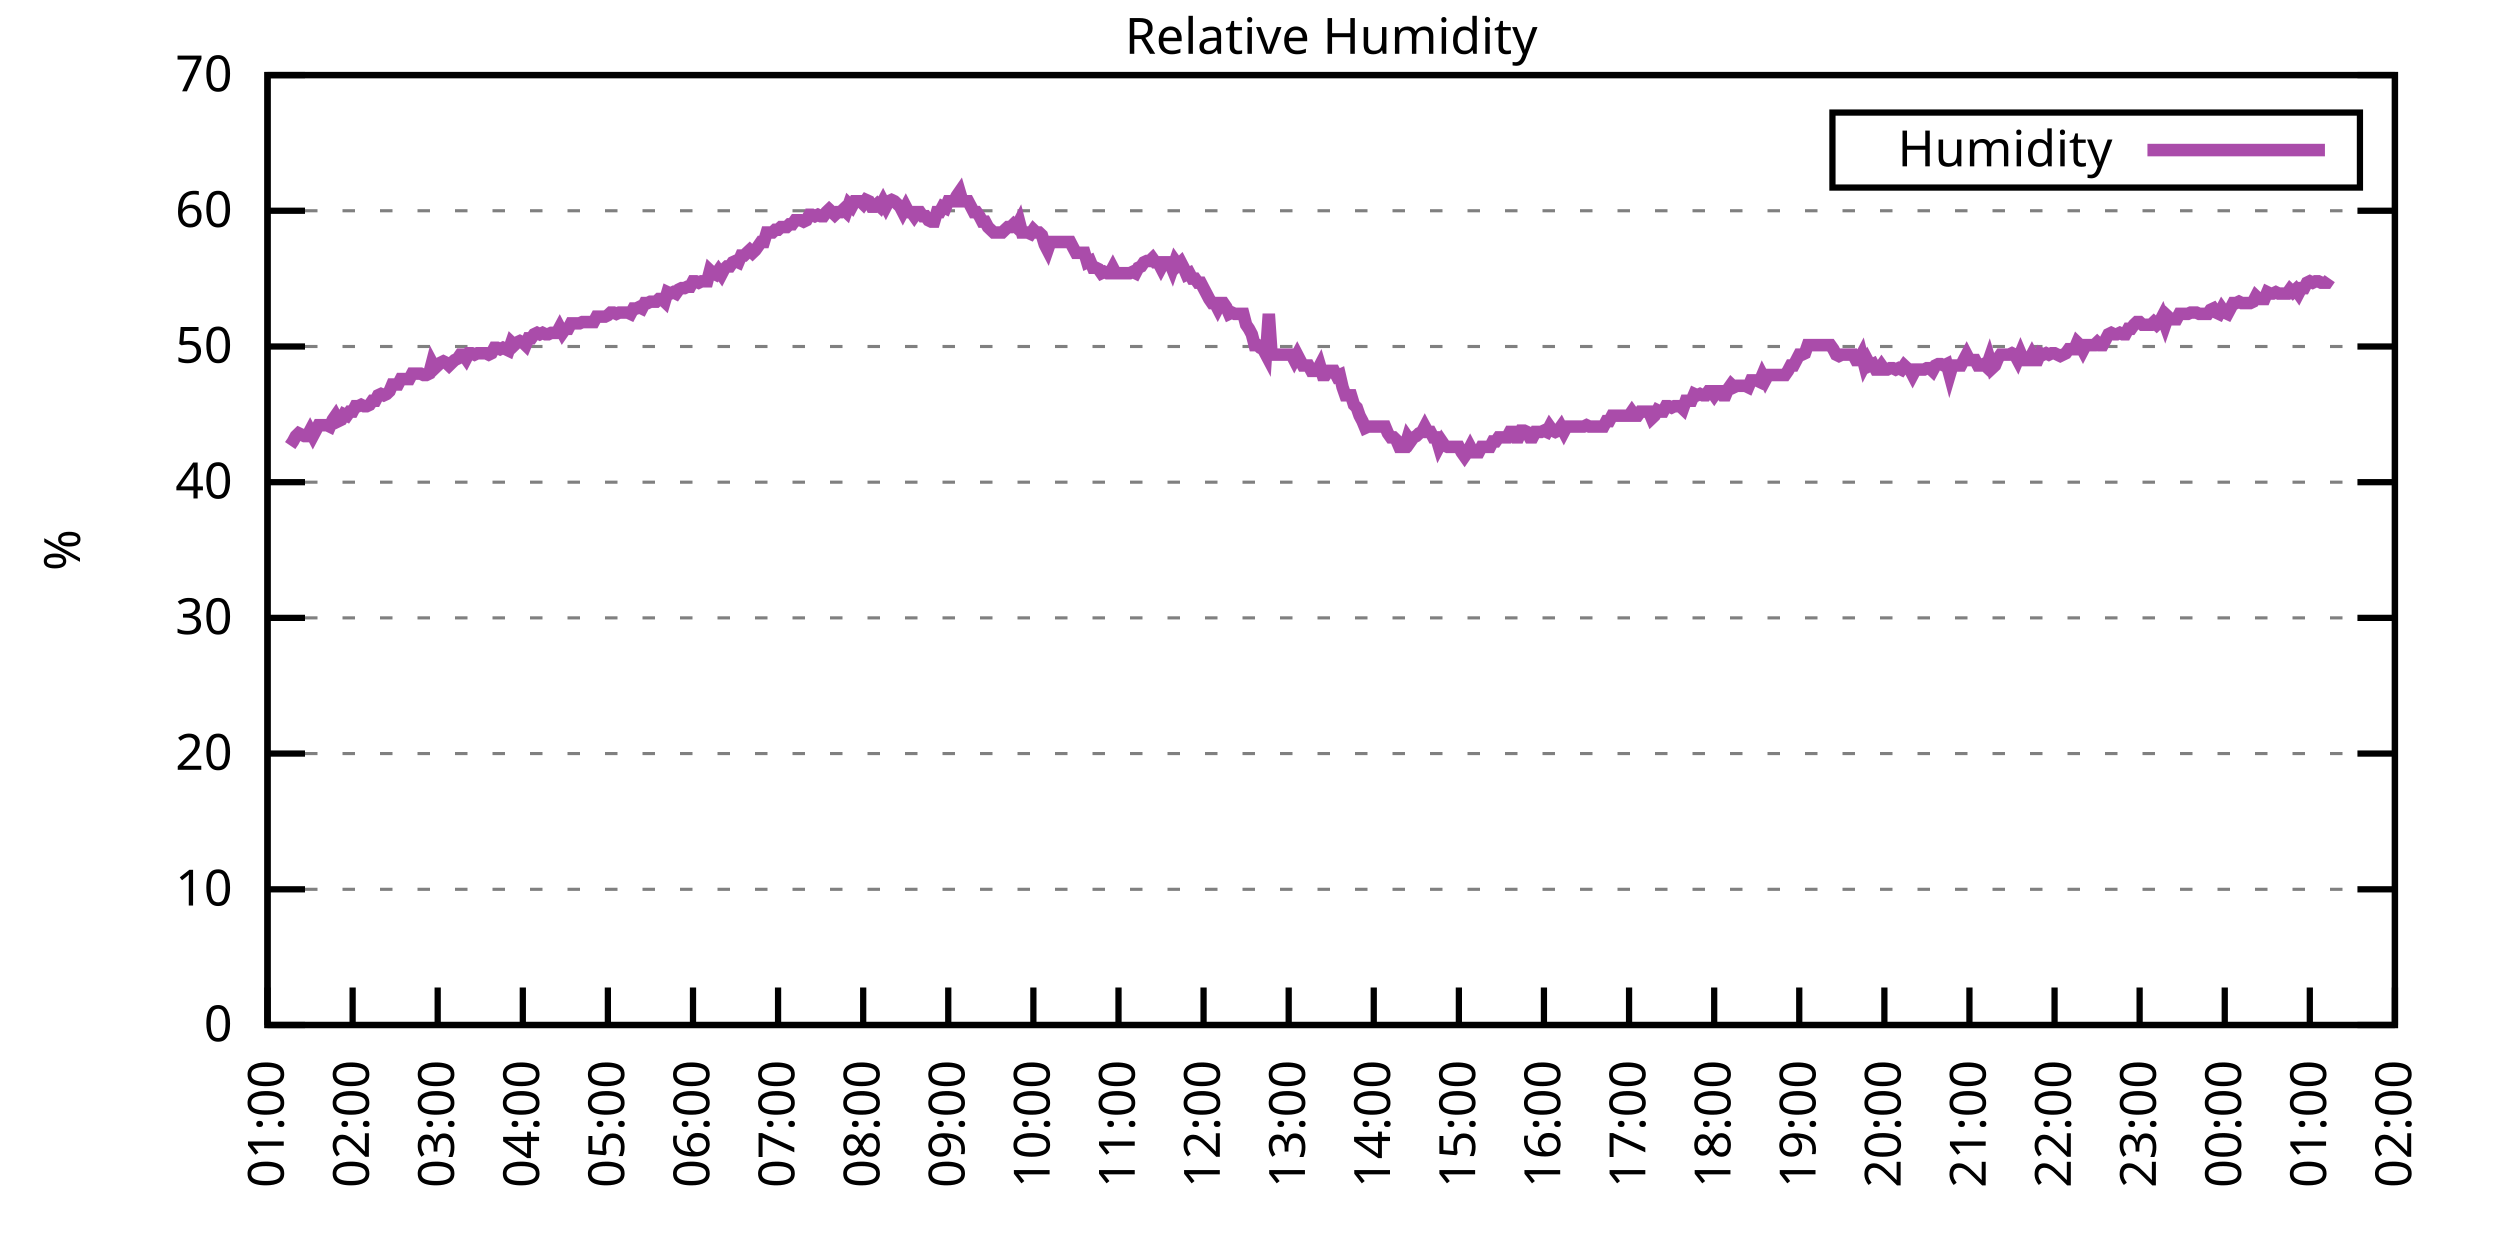
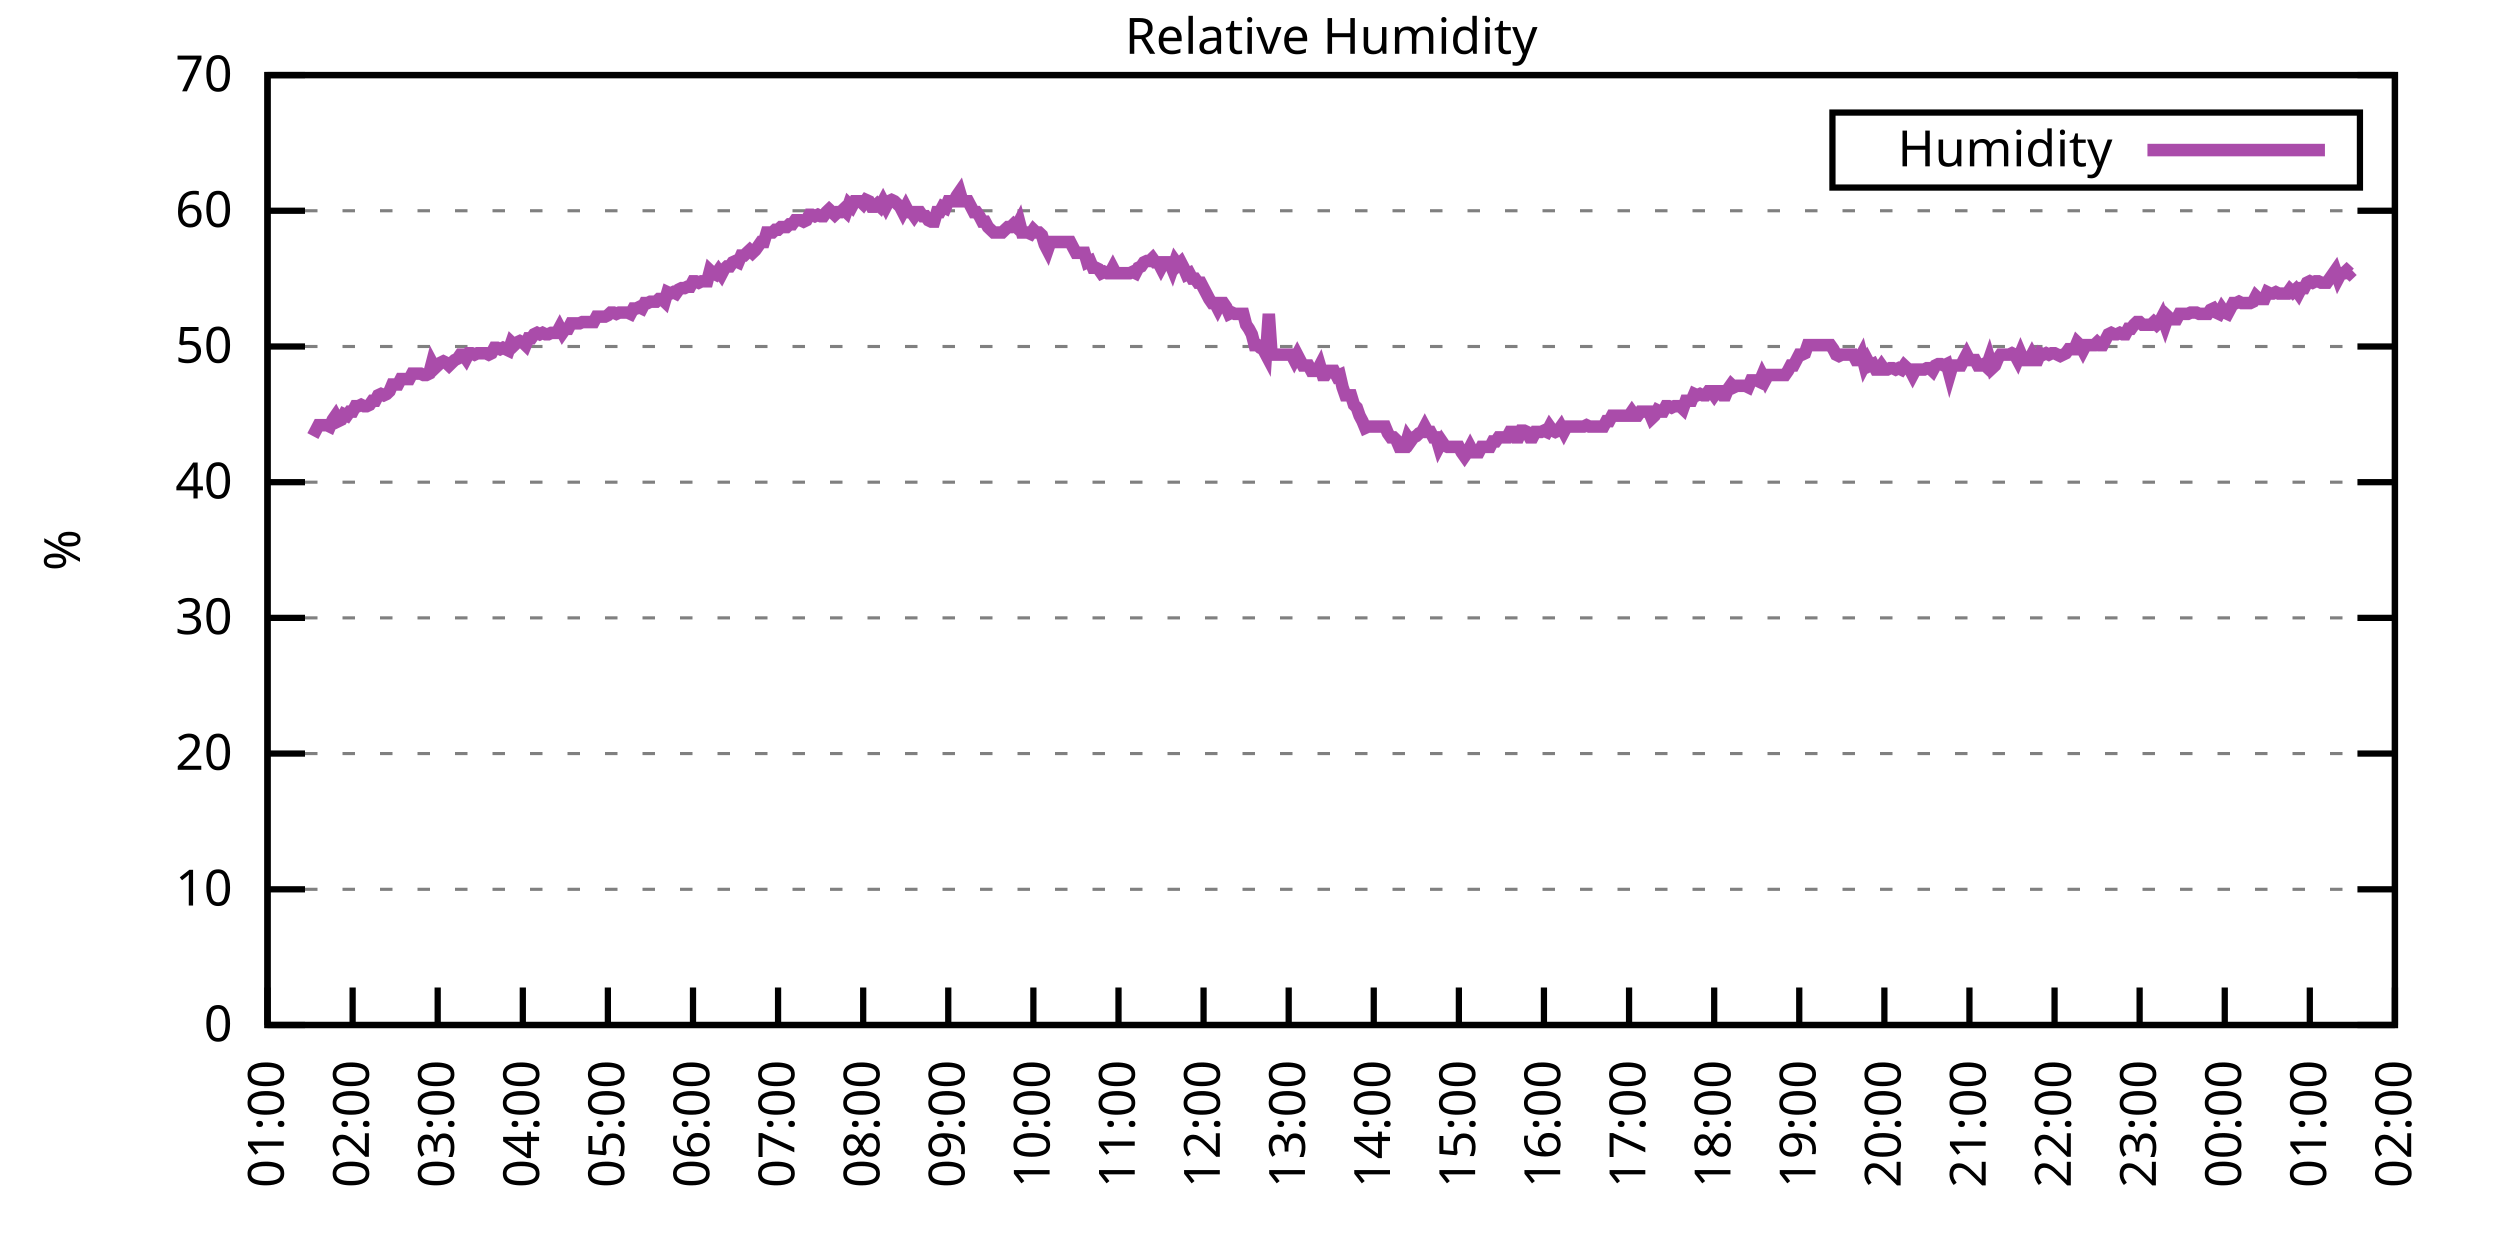
<svg xmlns="http://www.w3.org/2000/svg" xmlns:xlink="http://www.w3.org/1999/xlink" width="400" height="200" viewBox="0 0 400 200">
  <g id="gnuplot_canvas">
    <rect x="0" y="0" width="400" height="200" fill="none" />
    <defs>
      <circle id="gpDot" r="0.5" stroke-width="0.5" stroke="currentColor" />
      <path id="gpPt0" stroke-width="0.333" stroke="currentColor" d="M-1,0 h2 M0,-1 v2" />
      <path id="gpPt1" stroke-width="0.333" stroke="currentColor" d="M-1,-1 L1,1 M1,-1 L-1,1" />
      <path id="gpPt2" stroke-width="0.333" stroke="currentColor" d="M-1,0 L1,0 M0,-1 L0,1 M-1,-1 L1,1 M-1,1 L1,-1" />
      <rect id="gpPt3" stroke-width="0.333" stroke="currentColor" x="-1" y="-1" width="2" height="2" />
      <rect id="gpPt4" stroke-width="0.333" stroke="currentColor" fill="currentColor" x="-1" y="-1" width="2" height="2" />
      <circle id="gpPt5" stroke-width="0.333" stroke="currentColor" cx="0" cy="0" r="1" />
      <use xlink:href="#gpPt5" id="gpPt6" fill="currentColor" stroke="none" />
      <path id="gpPt7" stroke-width="0.333" stroke="currentColor" d="M0,-1.33 L-1.33,0.67 L1.33,0.67 z" />
      <use xlink:href="#gpPt7" id="gpPt8" fill="currentColor" stroke="none" />
      <use xlink:href="#gpPt7" id="gpPt9" stroke="currentColor" transform="rotate(180)" />
      <use xlink:href="#gpPt9" id="gpPt10" fill="currentColor" stroke="none" />
      <use xlink:href="#gpPt3" id="gpPt11" stroke="currentColor" transform="rotate(45)" />
      <use xlink:href="#gpPt11" id="gpPt12" fill="currentColor" stroke="none" />
      <path id="gpPt13" stroke-width="0.333" stroke="currentColor" d="M0,1.330 L1.265,0.411 L0.782,-1.067 L-0.782,-1.076 L-1.265,0.411 z" />
      <use xlink:href="#gpPt13" id="gpPt14" fill="currentColor" stroke="none" />
      <filter id="textbox" filterUnits="objectBoundingBox" x="0" y="0" height="1" width="1">
        <feFlood flood-color="white" flood-opacity="1" result="bgnd" />
        <feComposite in="SourceGraphic" in2="bgnd" operator="atop" />
      </filter>
      <filter id="greybox" filterUnits="objectBoundingBox" x="0" y="0" height="1" width="1">
        <feFlood flood-color="lightgrey" flood-opacity="1" result="grey" />
        <feComposite in="SourceGraphic" in2="grey" operator="atop" />
      </filter>
    </defs>
    <g fill="none" color="white" stroke="currentColor" stroke-width="1.00" stroke-linecap="butt" stroke-linejoin="miter">
</g>
    <g fill="none" color="black" stroke="currentColor" stroke-width="1.00" stroke-linecap="butt" stroke-linejoin="miter">
      <g stroke="none" shape-rendering="crispEdges">
        <polygon fill="rgb(255, 255, 255)" points="42.80,164.00 383.18,164.00 383.18,12.02 42.80,12.02 " />
      </g>
    </g>
    <g fill="none" color="black" stroke="currentColor" stroke-width="1.00" stroke-linecap="butt" stroke-linejoin="miter">
</g>
    <g fill="none" color="black" stroke="black" stroke-width="0.50" stroke-linecap="butt" stroke-linejoin="miter">
</g>
    <g fill="none" color="gray" stroke="currentColor" stroke-width="0.50" stroke-linecap="butt" stroke-linejoin="miter">
      <path stroke="gray" stroke-dasharray="2,4" class="gridline" d="M42.80,164.00 L383.19,164.00  " />
    </g>
    <g fill="none" color="gray" stroke="gray" stroke-width="1.00" stroke-linecap="butt" stroke-linejoin="miter">
</g>
    <g fill="none" color="black" stroke="currentColor" stroke-width="1.00" stroke-linecap="butt" stroke-linejoin="miter">
      <path stroke="black" d="M42.80,164.00 L48.80,164.00 M383.19,164.00 L377.19,164.00  " />
      <g transform="translate(37.20,166.60)" stroke="none" fill="black" font-family="Sans" font-size="8.00" text-anchor="end">
        <text>
          <tspan font-family="Sans"> 0</tspan>
        </text>
      </g>
    </g>
    <g fill="none" color="black" stroke="currentColor" stroke-width="1.00" stroke-linecap="butt" stroke-linejoin="miter">
</g>
    <g fill="none" color="black" stroke="black" stroke-width="0.50" stroke-linecap="butt" stroke-linejoin="miter">
</g>
    <g fill="none" color="gray" stroke="currentColor" stroke-width="0.50" stroke-linecap="butt" stroke-linejoin="miter">
      <path stroke="gray" stroke-dasharray="2,4" class="gridline" d="M42.80,142.29 L383.19,142.29  " />
    </g>
    <g fill="none" color="gray" stroke="gray" stroke-width="1.00" stroke-linecap="butt" stroke-linejoin="miter">
</g>
    <g fill="none" color="black" stroke="currentColor" stroke-width="1.00" stroke-linecap="butt" stroke-linejoin="miter">
      <path stroke="black" d="M42.80,142.29 L48.80,142.29 M383.19,142.29 L377.19,142.29  " />
      <g transform="translate(37.20,144.89)" stroke="none" fill="black" font-family="Sans" font-size="8.00" text-anchor="end">
        <text>
          <tspan font-family="Sans"> 10</tspan>
        </text>
      </g>
    </g>
    <g fill="none" color="black" stroke="currentColor" stroke-width="1.00" stroke-linecap="butt" stroke-linejoin="miter">
</g>
    <g fill="none" color="black" stroke="black" stroke-width="0.50" stroke-linecap="butt" stroke-linejoin="miter">
</g>
    <g fill="none" color="gray" stroke="currentColor" stroke-width="0.50" stroke-linecap="butt" stroke-linejoin="miter">
      <path stroke="gray" stroke-dasharray="2,4" class="gridline" d="M42.80,120.57 L383.19,120.57  " />
    </g>
    <g fill="none" color="gray" stroke="gray" stroke-width="1.00" stroke-linecap="butt" stroke-linejoin="miter">
</g>
    <g fill="none" color="black" stroke="currentColor" stroke-width="1.00" stroke-linecap="butt" stroke-linejoin="miter">
      <path stroke="black" d="M42.80,120.57 L48.80,120.57 M383.19,120.57 L377.19,120.57  " />
      <g transform="translate(37.20,123.17)" stroke="none" fill="black" font-family="Sans" font-size="8.00" text-anchor="end">
        <text>
          <tspan font-family="Sans"> 20</tspan>
        </text>
      </g>
    </g>
    <g fill="none" color="black" stroke="currentColor" stroke-width="1.00" stroke-linecap="butt" stroke-linejoin="miter">
</g>
    <g fill="none" color="black" stroke="black" stroke-width="0.50" stroke-linecap="butt" stroke-linejoin="miter">
</g>
    <g fill="none" color="gray" stroke="currentColor" stroke-width="0.50" stroke-linecap="butt" stroke-linejoin="miter">
      <path stroke="gray" stroke-dasharray="2,4" class="gridline" d="M42.80,98.86 L383.19,98.86  " />
    </g>
    <g fill="none" color="gray" stroke="gray" stroke-width="1.00" stroke-linecap="butt" stroke-linejoin="miter">
</g>
    <g fill="none" color="black" stroke="currentColor" stroke-width="1.00" stroke-linecap="butt" stroke-linejoin="miter">
      <path stroke="black" d="M42.80,98.86 L48.80,98.86 M383.19,98.86 L377.19,98.86  " />
      <g transform="translate(37.20,101.46)" stroke="none" fill="black" font-family="Sans" font-size="8.00" text-anchor="end">
        <text>
          <tspan font-family="Sans"> 30</tspan>
        </text>
      </g>
    </g>
    <g fill="none" color="black" stroke="currentColor" stroke-width="1.00" stroke-linecap="butt" stroke-linejoin="miter">
</g>
    <g fill="none" color="black" stroke="black" stroke-width="0.50" stroke-linecap="butt" stroke-linejoin="miter">
</g>
    <g fill="none" color="gray" stroke="currentColor" stroke-width="0.50" stroke-linecap="butt" stroke-linejoin="miter">
      <path stroke="gray" stroke-dasharray="2,4" class="gridline" d="M42.80,77.15 L383.19,77.15  " />
    </g>
    <g fill="none" color="gray" stroke="gray" stroke-width="1.00" stroke-linecap="butt" stroke-linejoin="miter">
</g>
    <g fill="none" color="black" stroke="currentColor" stroke-width="1.00" stroke-linecap="butt" stroke-linejoin="miter">
      <path stroke="black" d="M42.80,77.15 L48.80,77.15 M383.19,77.15 L377.19,77.15  " />
      <g transform="translate(37.20,79.75)" stroke="none" fill="black" font-family="Sans" font-size="8.00" text-anchor="end">
        <text>
          <tspan font-family="Sans"> 40</tspan>
        </text>
      </g>
    </g>
    <g fill="none" color="black" stroke="currentColor" stroke-width="1.00" stroke-linecap="butt" stroke-linejoin="miter">
</g>
    <g fill="none" color="black" stroke="black" stroke-width="0.50" stroke-linecap="butt" stroke-linejoin="miter">
</g>
    <g fill="none" color="gray" stroke="currentColor" stroke-width="0.50" stroke-linecap="butt" stroke-linejoin="miter">
      <path stroke="gray" stroke-dasharray="2,4" class="gridline" d="M42.80,55.44 L383.19,55.44  " />
    </g>
    <g fill="none" color="gray" stroke="gray" stroke-width="1.00" stroke-linecap="butt" stroke-linejoin="miter">
</g>
    <g fill="none" color="black" stroke="currentColor" stroke-width="1.00" stroke-linecap="butt" stroke-linejoin="miter">
      <path stroke="black" d="M42.80,55.44 L48.80,55.44 M383.19,55.44 L377.19,55.44  " />
      <g transform="translate(37.20,58.04)" stroke="none" fill="black" font-family="Sans" font-size="8.00" text-anchor="end">
        <text>
          <tspan font-family="Sans"> 50</tspan>
        </text>
      </g>
    </g>
    <g fill="none" color="black" stroke="currentColor" stroke-width="1.00" stroke-linecap="butt" stroke-linejoin="miter">
</g>
    <g fill="none" color="black" stroke="black" stroke-width="0.50" stroke-linecap="butt" stroke-linejoin="miter">
</g>
    <g fill="none" color="gray" stroke="currentColor" stroke-width="0.50" stroke-linecap="butt" stroke-linejoin="miter">
      <path stroke="gray" stroke-dasharray="2,4" class="gridline" d="M42.80,33.72 L383.19,33.72  " />
    </g>
    <g fill="none" color="gray" stroke="gray" stroke-width="1.00" stroke-linecap="butt" stroke-linejoin="miter">
</g>
    <g fill="none" color="black" stroke="currentColor" stroke-width="1.00" stroke-linecap="butt" stroke-linejoin="miter">
      <path stroke="black" d="M42.80,33.72 L48.80,33.72 M383.19,33.72 L377.19,33.72  " />
      <g transform="translate(37.20,36.32)" stroke="none" fill="black" font-family="Sans" font-size="8.00" text-anchor="end">
        <text>
          <tspan font-family="Sans"> 60</tspan>
        </text>
      </g>
    </g>
    <g fill="none" color="black" stroke="currentColor" stroke-width="1.00" stroke-linecap="butt" stroke-linejoin="miter">
</g>
    <g fill="none" color="black" stroke="black" stroke-width="0.50" stroke-linecap="butt" stroke-linejoin="miter">
</g>
    <g fill="none" color="gray" stroke="currentColor" stroke-width="0.50" stroke-linecap="butt" stroke-linejoin="miter">
      <path stroke="gray" stroke-dasharray="2,4" class="gridline" d="M42.80,12.01 L383.19,12.01  " />
    </g>
    <g fill="none" color="gray" stroke="gray" stroke-width="1.00" stroke-linecap="butt" stroke-linejoin="miter">
</g>
    <g fill="none" color="black" stroke="currentColor" stroke-width="1.00" stroke-linecap="butt" stroke-linejoin="miter">
      <path stroke="black" d="M42.80,12.01 L48.80,12.01 M383.19,12.01 L377.19,12.01  " />
      <g transform="translate(37.20,14.61)" stroke="none" fill="black" font-family="Sans" font-size="8.00" text-anchor="end">
        <text>
          <tspan font-family="Sans"> 70</tspan>
        </text>
      </g>
    </g>
    <g fill="none" color="black" stroke="currentColor" stroke-width="1.00" stroke-linecap="butt" stroke-linejoin="miter">
      <path stroke="black" d="M42.80,164.00 L42.80,158.00  " />
      <g transform="translate(45.40,169.60) rotate(270.00)" stroke="none" fill="black" font-family="Sans" font-size="8.00" text-anchor="end">
        <text>
          <tspan font-family="Sans">01:00</tspan>
        </text>
      </g>
    </g>
    <g fill="none" color="black" stroke="currentColor" stroke-width="1.00" stroke-linecap="butt" stroke-linejoin="miter">
      <path stroke="black" d="M56.42,164.00 L56.42,158.00  " />
      <g transform="translate(59.02,169.60) rotate(270.00)" stroke="none" fill="black" font-family="Sans" font-size="8.00" text-anchor="end">
        <text>
          <tspan font-family="Sans">02:00</tspan>
        </text>
      </g>
    </g>
    <g fill="none" color="black" stroke="currentColor" stroke-width="1.00" stroke-linecap="butt" stroke-linejoin="miter">
      <path stroke="black" d="M70.03,164.00 L70.03,158.00  " />
      <g transform="translate(72.63,169.60) rotate(270.00)" stroke="none" fill="black" font-family="Sans" font-size="8.00" text-anchor="end">
        <text>
          <tspan font-family="Sans">03:00</tspan>
        </text>
      </g>
    </g>
    <g fill="none" color="black" stroke="currentColor" stroke-width="1.00" stroke-linecap="butt" stroke-linejoin="miter">
      <path stroke="black" d="M83.65,164.00 L83.65,158.00  " />
      <g transform="translate(86.25,169.60) rotate(270.00)" stroke="none" fill="black" font-family="Sans" font-size="8.00" text-anchor="end">
        <text>
          <tspan font-family="Sans">04:00</tspan>
        </text>
      </g>
    </g>
    <g fill="none" color="black" stroke="currentColor" stroke-width="1.00" stroke-linecap="butt" stroke-linejoin="miter">
      <path stroke="black" d="M97.26,164.00 L97.26,158.00  " />
      <g transform="translate(99.86,169.60) rotate(270.00)" stroke="none" fill="black" font-family="Sans" font-size="8.00" text-anchor="end">
        <text>
          <tspan font-family="Sans">05:00</tspan>
        </text>
      </g>
    </g>
    <g fill="none" color="black" stroke="currentColor" stroke-width="1.00" stroke-linecap="butt" stroke-linejoin="miter">
      <path stroke="black" d="M110.88,164.00 L110.88,158.00  " />
      <g transform="translate(113.48,169.60) rotate(270.00)" stroke="none" fill="black" font-family="Sans" font-size="8.00" text-anchor="end">
        <text>
          <tspan font-family="Sans">06:00</tspan>
        </text>
      </g>
    </g>
    <g fill="none" color="black" stroke="currentColor" stroke-width="1.00" stroke-linecap="butt" stroke-linejoin="miter">
      <path stroke="black" d="M124.49,164.00 L124.49,158.00  " />
      <g transform="translate(127.09,169.60) rotate(270.00)" stroke="none" fill="black" font-family="Sans" font-size="8.00" text-anchor="end">
        <text>
          <tspan font-family="Sans">07:00</tspan>
        </text>
      </g>
    </g>
    <g fill="none" color="black" stroke="currentColor" stroke-width="1.00" stroke-linecap="butt" stroke-linejoin="miter">
      <path stroke="black" d="M138.11,164.00 L138.11,158.00  " />
      <g transform="translate(140.71,169.60) rotate(270.00)" stroke="none" fill="black" font-family="Sans" font-size="8.00" text-anchor="end">
        <text>
          <tspan font-family="Sans">08:00</tspan>
        </text>
      </g>
    </g>
    <g fill="none" color="black" stroke="currentColor" stroke-width="1.00" stroke-linecap="butt" stroke-linejoin="miter">
      <path stroke="black" d="M151.72,164.00 L151.72,158.00  " />
      <g transform="translate(154.32,169.60) rotate(270.00)" stroke="none" fill="black" font-family="Sans" font-size="8.00" text-anchor="end">
        <text>
          <tspan font-family="Sans">09:00</tspan>
        </text>
      </g>
    </g>
    <g fill="none" color="black" stroke="currentColor" stroke-width="1.00" stroke-linecap="butt" stroke-linejoin="miter">
      <path stroke="black" d="M165.34,164.00 L165.34,158.00  " />
      <g transform="translate(167.94,169.60) rotate(270.00)" stroke="none" fill="black" font-family="Sans" font-size="8.00" text-anchor="end">
        <text>
          <tspan font-family="Sans">10:00</tspan>
        </text>
      </g>
    </g>
    <g fill="none" color="black" stroke="currentColor" stroke-width="1.00" stroke-linecap="butt" stroke-linejoin="miter">
      <path stroke="black" d="M178.96,164.00 L178.96,158.00  " />
      <g transform="translate(181.56,169.60) rotate(270.00)" stroke="none" fill="black" font-family="Sans" font-size="8.00" text-anchor="end">
        <text>
          <tspan font-family="Sans">11:00</tspan>
        </text>
      </g>
    </g>
    <g fill="none" color="black" stroke="currentColor" stroke-width="1.00" stroke-linecap="butt" stroke-linejoin="miter">
      <path stroke="black" d="M192.57,164.00 L192.57,158.00  " />
      <g transform="translate(195.17,169.60) rotate(270.00)" stroke="none" fill="black" font-family="Sans" font-size="8.00" text-anchor="end">
        <text>
          <tspan font-family="Sans">12:00</tspan>
        </text>
      </g>
    </g>
    <g fill="none" color="black" stroke="currentColor" stroke-width="1.00" stroke-linecap="butt" stroke-linejoin="miter">
      <path stroke="black" d="M206.19,164.00 L206.19,158.00  " />
      <g transform="translate(208.79,169.60) rotate(270.00)" stroke="none" fill="black" font-family="Sans" font-size="8.00" text-anchor="end">
        <text>
          <tspan font-family="Sans">13:00</tspan>
        </text>
      </g>
    </g>
    <g fill="none" color="black" stroke="currentColor" stroke-width="1.00" stroke-linecap="butt" stroke-linejoin="miter">
      <path stroke="black" d="M219.80,164.00 L219.80,158.00  " />
      <g transform="translate(222.40,169.60) rotate(270.00)" stroke="none" fill="black" font-family="Sans" font-size="8.00" text-anchor="end">
        <text>
          <tspan font-family="Sans">14:00</tspan>
        </text>
      </g>
    </g>
    <g fill="none" color="black" stroke="currentColor" stroke-width="1.00" stroke-linecap="butt" stroke-linejoin="miter">
      <path stroke="black" d="M233.42,164.00 L233.42,158.00  " />
      <g transform="translate(236.02,169.60) rotate(270.00)" stroke="none" fill="black" font-family="Sans" font-size="8.00" text-anchor="end">
        <text>
          <tspan font-family="Sans">15:00</tspan>
        </text>
      </g>
    </g>
    <g fill="none" color="black" stroke="currentColor" stroke-width="1.00" stroke-linecap="butt" stroke-linejoin="miter">
      <path stroke="black" d="M247.03,164.00 L247.03,158.00  " />
      <g transform="translate(249.63,169.60) rotate(270.00)" stroke="none" fill="black" font-family="Sans" font-size="8.00" text-anchor="end">
        <text>
          <tspan font-family="Sans">16:00</tspan>
        </text>
      </g>
    </g>
    <g fill="none" color="black" stroke="currentColor" stroke-width="1.00" stroke-linecap="butt" stroke-linejoin="miter">
      <path stroke="black" d="M260.65,164.00 L260.65,158.00  " />
      <g transform="translate(263.25,169.60) rotate(270.00)" stroke="none" fill="black" font-family="Sans" font-size="8.00" text-anchor="end">
        <text>
          <tspan font-family="Sans">17:00</tspan>
        </text>
      </g>
    </g>
    <g fill="none" color="black" stroke="currentColor" stroke-width="1.00" stroke-linecap="butt" stroke-linejoin="miter">
      <path stroke="black" d="M274.27,164.00 L274.27,158.00  " />
      <g transform="translate(276.87,169.60) rotate(270.00)" stroke="none" fill="black" font-family="Sans" font-size="8.00" text-anchor="end">
        <text>
          <tspan font-family="Sans">18:00</tspan>
        </text>
      </g>
    </g>
    <g fill="none" color="black" stroke="currentColor" stroke-width="1.00" stroke-linecap="butt" stroke-linejoin="miter">
      <path stroke="black" d="M287.88,164.00 L287.88,158.00  " />
      <g transform="translate(290.48,169.60) rotate(270.00)" stroke="none" fill="black" font-family="Sans" font-size="8.00" text-anchor="end">
        <text>
          <tspan font-family="Sans">19:00</tspan>
        </text>
      </g>
    </g>
    <g fill="none" color="black" stroke="currentColor" stroke-width="1.00" stroke-linecap="butt" stroke-linejoin="miter">
      <path stroke="black" d="M301.50,164.00 L301.50,158.00  " />
      <g transform="translate(304.10,169.60) rotate(270.00)" stroke="none" fill="black" font-family="Sans" font-size="8.00" text-anchor="end">
        <text>
          <tspan font-family="Sans">20:00</tspan>
        </text>
      </g>
    </g>
    <g fill="none" color="black" stroke="currentColor" stroke-width="1.00" stroke-linecap="butt" stroke-linejoin="miter">
      <path stroke="black" d="M315.11,164.00 L315.11,158.00  " />
      <g transform="translate(317.71,169.60) rotate(270.00)" stroke="none" fill="black" font-family="Sans" font-size="8.00" text-anchor="end">
        <text>
          <tspan font-family="Sans">21:00</tspan>
        </text>
      </g>
    </g>
    <g fill="none" color="black" stroke="currentColor" stroke-width="1.00" stroke-linecap="butt" stroke-linejoin="miter">
      <path stroke="black" d="M328.73,164.00 L328.73,158.00  " />
      <g transform="translate(331.33,169.60) rotate(270.00)" stroke="none" fill="black" font-family="Sans" font-size="8.00" text-anchor="end">
        <text>
          <tspan font-family="Sans">22:00</tspan>
        </text>
      </g>
    </g>
    <g fill="none" color="black" stroke="currentColor" stroke-width="1.00" stroke-linecap="butt" stroke-linejoin="miter">
      <path stroke="black" d="M342.34,164.00 L342.34,158.00  " />
      <g transform="translate(344.94,169.60) rotate(270.00)" stroke="none" fill="black" font-family="Sans" font-size="8.00" text-anchor="end">
        <text>
          <tspan font-family="Sans">23:00</tspan>
        </text>
      </g>
    </g>
    <g fill="none" color="black" stroke="currentColor" stroke-width="1.00" stroke-linecap="butt" stroke-linejoin="miter">
      <path stroke="black" d="M355.96,164.00 L355.96,158.00  " />
      <g transform="translate(358.56,169.60) rotate(270.00)" stroke="none" fill="black" font-family="Sans" font-size="8.00" text-anchor="end">
        <text>
          <tspan font-family="Sans">00:00</tspan>
        </text>
      </g>
    </g>
    <g fill="none" color="black" stroke="currentColor" stroke-width="1.00" stroke-linecap="butt" stroke-linejoin="miter">
      <path stroke="black" d="M369.57,164.00 L369.57,158.00  " />
      <g transform="translate(372.17,169.60) rotate(270.00)" stroke="none" fill="black" font-family="Sans" font-size="8.00" text-anchor="end">
        <text>
          <tspan font-family="Sans">01:00</tspan>
        </text>
      </g>
    </g>
    <g fill="none" color="black" stroke="currentColor" stroke-width="1.00" stroke-linecap="butt" stroke-linejoin="miter">
      <path stroke="black" d="M383.19,164.00 L383.19,158.00  " />
      <g transform="translate(385.79,169.60) rotate(270.00)" stroke="none" fill="black" font-family="Sans" font-size="8.00" text-anchor="end">
        <text>
          <tspan font-family="Sans">02:00</tspan>
        </text>
      </g>
    </g>
    <g fill="none" color="black" stroke="currentColor" stroke-width="1.00" stroke-linecap="butt" stroke-linejoin="miter">
</g>
    <g fill="none" color="black" stroke="currentColor" stroke-width="1.00" stroke-linecap="butt" stroke-linejoin="miter">
      <path stroke="black" d="M42.80,12.01 L42.80,164.00 L383.19,164.00 L383.19,12.01 L42.80,12.01 Z  " />
    </g>
    <g fill="none" color="black" stroke="currentColor" stroke-width="1.00" stroke-linecap="butt" stroke-linejoin="miter">
</g>
    <g fill="none" color="black" stroke="currentColor" stroke-width="1.00" stroke-linecap="butt" stroke-linejoin="miter">
      <path stroke="black" d="M293.19,30.01 L293.19,18.01 L377.59,18.01 L377.59,30.01 L293.19,30.01 Z  " />
    </g>
    <g id="Relative_Humidity_plot_1">
      <g fill="none" color="white" stroke="black" stroke-width="2.00" stroke-linecap="butt" stroke-linejoin="miter">
</g>
      <g fill="none" color="black" stroke="currentColor" stroke-width="2.00" stroke-linecap="butt" stroke-linejoin="miter">
        <g transform="translate(337.99,26.61)" stroke="none" fill="black" font-family="Sans" font-size="8.00" text-anchor="end">
          <text>
            <tspan font-family="Sans">Humidity</tspan>
          </text>
        </g>
      </g>
      <g fill="none" color="black" stroke="currentColor" stroke-width="2.00" stroke-linecap="butt" stroke-linejoin="miter">
-         <path stroke="rgb(170,  76, 170)" d="M343.59,24.01 L371.99,24.01 M46.43,71.29 L46.88,70.63 L47.34,69.77 L47.79,69.33 L48.25,69.55 L48.70,69.77   L49.15,69.77 L49.61,68.90 L50.06,69.77 L50.52,68.90 L50.97,68.03 L51.42,68.03 L51.88,68.03 L52.33,68.03   L52.78,68.25 L53.24,67.16 L53.69,66.51 L54.15,67.38 L54.60,67.16 L55.05,66.29 L55.51,66.51 L55.96,65.86   L56.42,65.86 L56.87,64.99 L57.32,64.99 L57.78,64.77 L58.23,64.99 L58.68,64.99 L59.14,64.77 L59.59,64.12   L60.05,64.12 L60.50,63.25 L60.95,63.04 L61.41,63.25 L61.86,63.04 L62.32,62.60 L62.77,61.52 L63.22,61.52   L63.68,61.52 L64.13,60.65 L64.58,60.65 L65.04,60.65 L65.49,60.65 L65.95,59.78 L66.40,59.78 L66.85,59.78   L67.31,59.78 L67.76,60.00 L68.22,60.00 L68.67,59.78 L69.12,58.04 L69.58,58.91 L70.03,58.48 L70.49,58.04   L70.94,57.82 L71.39,58.04 L71.85,58.48 L72.30,58.04 L72.75,57.61 L73.21,57.39 L73.66,56.74 L74.12,56.74   L74.57,57.39 L75.02,56.52 L75.48,56.52 L75.93,56.74 L76.39,56.52 L76.84,56.52 L77.29,56.52 L77.75,56.52   L78.20,56.74 L78.65,56.52 L79.11,55.65 L79.56,55.65 L80.02,55.87 L80.47,55.65 L80.92,55.87 L81.38,56.09   L81.83,54.78 L82.29,55.22 L82.74,54.78 L83.19,54.57 L83.65,54.78 L84.10,55.22 L84.55,54.13 L85.01,54.13   L85.46,53.48 L85.92,53.26 L86.37,53.48 L86.82,53.26 L87.28,53.48 L87.73,53.48 L88.19,53.26 L88.64,53.26   L89.09,53.26 L89.55,52.40 L90.00,53.26 L90.45,52.61 L90.91,52.61 L91.36,51.74 L91.82,51.74 L92.27,51.74   L92.72,51.74 L93.18,51.53 L93.63,51.53 L94.09,51.53 L94.54,51.53 L94.99,51.53 L95.45,50.66 L95.90,50.66   L96.35,50.66 L96.81,50.66 L97.26,50.44 L97.72,50.01 L98.17,50.01 L98.62,50.22 L99.08,50.01 L99.53,50.01   L99.99,50.01 L100.44,50.01 L100.89,50.22 L101.35,49.36 L101.80,49.36 L102.25,49.14 L102.71,49.36 L103.16,48.49   L103.62,48.49 L104.07,48.27 L104.52,48.27 L104.98,48.27 L105.43,47.84 L105.89,47.84 L106.34,48.27 L106.79,46.75   L107.25,46.97 L107.70,46.75 L108.15,46.97 L108.61,46.32 L109.06,46.10 L109.52,46.10 L109.97,45.88 L110.42,45.88   L110.88,45.01 L111.33,45.01 L111.79,45.23 L112.24,45.01 L112.69,45.01 L113.15,45.01 L113.60,43.28 L114.05,43.71   L114.51,43.93 L114.96,43.28 L115.42,43.93 L115.87,43.06 L116.32,42.63 L116.78,42.63 L117.23,41.97 L117.69,41.76   L118.14,41.97 L118.59,40.89 L119.05,40.89 L119.50,40.45 L119.96,40.02 L120.41,40.45 L120.86,40.02 L121.32,39.37   L121.77,38.72 L122.22,38.72 L122.68,37.20 L123.13,37.20 L123.59,37.20 L124.04,36.76 L124.49,36.76 L124.95,36.33   L125.40,36.33 L125.86,36.33 L126.31,35.89 L126.76,35.89 L127.22,35.24 L127.67,35.24 L128.12,35.24 L128.58,35.46   L129.03,35.24 L129.49,34.37 L129.94,34.37 L130.39,34.59 L130.85,34.37 L131.30,34.59 L131.76,34.59 L132.21,33.94   L132.66,33.51 L133.12,33.94 L133.57,34.37 L134.02,33.94 L134.48,33.94 L134.93,33.51 L135.39,33.94 L135.84,32.64   L136.29,33.07 L136.75,32.20 L137.20,32.20 L137.66,32.20 L138.11,32.64 L138.56,31.99 L139.02,32.20 L139.47,33.07   L139.92,33.07 L140.38,32.64 L140.83,33.07 L141.29,32.20 L141.74,33.07 L142.19,32.20 L142.65,31.99 L143.10,32.20   L143.56,32.64 L144.01,33.07 L144.46,33.94 L144.92,33.07 L145.37,33.94 L145.82,33.94 L146.28,34.59 L146.73,33.94   L147.19,33.94 L147.64,34.59 L148.09,34.59 L148.55,35.24 L149.00,35.46 L149.46,35.46 L149.91,33.94 L150.36,33.94   L150.82,33.07 L151.27,33.29 L151.72,32.20 L152.18,32.20 L152.63,32.20 L153.09,31.33 L153.54,30.68 L153.99,32.20   L154.45,32.20 L154.90,32.20 L155.36,33.07 L155.81,33.94 L156.26,33.94 L156.72,34.59 L157.17,35.46 L157.62,35.46   L158.08,36.33 L158.53,36.76 L158.99,37.20 L159.44,37.20 L159.89,37.20 L160.35,37.20 L160.80,36.76 L161.26,36.33   L161.71,36.33 L162.16,35.89 L162.62,36.33 L163.07,35.46 L163.52,37.20 L163.98,37.20 L164.43,37.20 L164.89,37.41   L165.34,36.76 L165.79,37.20 L166.25,37.20 L166.70,37.63 L167.16,39.15 L167.61,40.02 L168.06,38.72 L168.52,38.72   L168.97,38.72 L169.43,38.72 L169.88,38.72 L170.33,38.72 L170.79,38.72 L171.24,38.72 L171.69,39.59 L172.15,40.45   L172.60,40.45 L173.06,40.45 L173.51,40.45 L173.96,41.97 L174.42,41.76 L174.87,42.84 L175.33,42.84 L175.78,43.06   L176.23,43.71 L176.69,43.49 L177.14,43.71 L177.59,43.71 L178.05,42.84 L178.50,43.71 L178.96,43.71 L179.41,43.71   L179.86,43.71 L180.32,43.71 L180.77,43.71 L181.23,43.49 L181.68,43.71 L182.13,42.84 L182.59,42.63 L183.04,41.97   L183.49,41.76 L183.95,41.76 L184.40,41.32 L184.86,41.97 L185.31,41.97 L185.76,42.84 L186.22,41.97 L186.67,41.97   L187.13,41.97 L187.58,43.06 L188.03,41.76 L188.49,42.41 L188.94,41.97 L189.39,42.84 L189.85,43.93 L190.30,43.71   L190.76,44.58 L191.21,44.58 L191.66,45.23 L192.12,45.23 L192.57,46.10 L193.03,46.97 L193.48,47.84 L193.93,48.49   L194.39,48.49 L194.84,49.36 L195.29,48.49 L195.75,48.49 L196.20,49.14 L196.66,50.22 L197.11,50.01 L197.56,50.22   L198.02,50.22 L198.47,50.22 L198.93,50.22 L199.38,51.96 L199.83,52.61 L200.29,53.48 L200.74,55.22 L201.19,55.22   L201.65,55.65 L202.10,55.87 L202.56,56.74 L203.01,50.22 L203.46,56.74 L203.92,56.74 L204.37,56.74 L204.83,56.74   L205.28,56.74 L205.73,56.74 L206.19,56.74 L206.64,56.74 L207.09,57.61 L207.55,56.74 L208.00,57.61 L208.46,58.48   L208.91,58.48 L209.36,58.48 L209.82,59.34 L210.27,59.34 L210.73,59.34 L211.18,58.48 L211.63,60.00 L212.09,60.00   L212.54,59.34 L213.00,59.34 L213.45,59.34 L213.90,60.21 L214.36,60.00 L214.81,61.95 L215.26,63.25 L215.72,63.25   L216.17,63.25 L216.63,64.77 L217.08,65.21 L217.53,66.51 L217.99,67.38 L218.44,68.46 L218.90,68.25 L219.35,68.25   L219.80,68.25 L220.26,68.25 L220.71,68.25 L221.16,68.25 L221.62,68.25 L222.07,69.33 L222.53,69.98 L222.98,69.98   L223.43,70.42 L223.89,71.50 L224.34,71.50 L224.80,71.50 L225.25,69.98 L225.70,70.63 L226.16,69.98 L226.61,69.77   L227.06,69.33 L227.52,69.11 L227.97,68.25 L228.43,69.11 L228.88,69.11 L229.33,69.98 L229.79,69.98 L230.24,71.50   L230.70,70.63 L231.15,71.29 L231.60,71.50 L232.06,71.50 L232.51,71.50 L232.96,71.50 L233.42,71.50 L233.87,72.37   L234.33,73.02 L234.78,72.37 L235.23,71.50 L235.69,72.37 L236.14,72.37 L236.60,72.37 L237.05,71.50 L237.50,71.50   L237.96,71.50 L238.41,71.50 L238.86,70.63 L239.32,70.63 L239.77,69.98 L240.23,69.98 L240.68,69.98 L241.13,69.98   L241.59,69.11 L242.04,69.11 L242.50,69.98 L242.95,69.98 L243.40,68.90 L243.86,68.90 L244.31,69.11 L244.76,69.98   L245.22,69.98 L245.67,69.11 L246.13,69.11 L246.58,69.11 L247.03,68.90 L247.49,69.11 L247.94,68.25 L248.40,68.90   L248.85,69.11 L249.30,68.90 L249.76,68.25 L250.21,69.11 L250.66,68.25 L251.12,68.25 L251.57,68.25 L252.03,68.25   L252.48,68.25 L252.93,68.25 L253.39,68.25 L253.84,68.03 L254.30,68.25 L254.75,68.25 L255.20,68.25 L255.66,68.25   L256.11,68.25 L256.56,68.25 L257.02,67.38 L257.47,67.38 L257.93,66.51 L258.38,66.51 L258.83,66.51 L259.29,66.51   L259.74,66.51 L260.20,66.51 L260.65,66.51 L261.10,65.86 L261.56,66.51 L262.01,66.51 L262.47,65.86 L262.92,65.86   L263.37,65.86 L263.83,65.86 L264.28,66.94 L264.73,66.51 L265.19,65.64 L265.64,65.86 L266.10,65.86 L266.55,64.99   L267.00,64.99 L267.46,65.21 L267.91,64.99 L268.37,64.99 L268.82,64.99 L269.27,65.42 L269.73,64.12 L270.18,64.12   L270.63,64.12 L271.09,63.04 L271.54,63.25 L272.00,63.04 L272.45,63.25 L272.90,63.25 L273.36,62.60 L273.81,62.60   L274.27,63.25 L274.72,62.60 L275.17,62.60 L275.63,63.25 L276.08,63.25 L276.53,62.17 L276.99,61.52 L277.44,61.95   L277.90,61.73 L278.35,61.73 L278.80,61.73 L279.26,61.73 L279.71,61.95 L280.17,60.86 L280.62,60.86 L281.07,60.86   L281.53,61.08 L281.98,60.00 L282.43,60.86 L282.89,60.00 L283.34,60.00 L283.80,60.00 L284.25,60.00 L284.70,60.00   L285.16,60.00 L285.61,60.00 L286.07,59.34 L286.52,58.48 L286.97,58.48 L287.43,57.61 L287.88,56.74 L288.33,56.74   L288.79,56.52 L289.24,55.22 L289.70,55.22 L290.15,55.22 L290.60,55.22 L291.06,55.22 L291.51,55.22 L291.97,55.22   L292.42,55.22 L292.87,55.22 L293.33,55.87 L293.78,56.74 L294.23,56.96 L294.69,56.74 L295.14,56.74 L295.60,56.74   L296.05,56.74 L296.50,56.74 L296.96,57.61 L297.41,57.61 L297.87,56.74 L298.32,58.48 L298.77,57.61 L299.23,58.48   L299.68,58.26 L300.13,59.13 L300.59,59.13 L301.04,58.48 L301.50,59.13 L301.95,59.13 L302.40,58.91 L302.86,58.91   L303.31,59.13 L303.77,58.91 L304.22,59.13 L304.67,58.48 L305.13,58.91 L305.58,59.13 L306.03,60.00 L306.49,59.13   L306.94,59.13 L307.40,59.13 L307.85,59.13 L308.30,58.91 L308.76,58.91 L309.21,59.34 L309.67,58.48 L310.12,58.26   L310.57,58.26 L311.03,58.48 L311.48,58.26 L311.94,60.00 L312.39,58.48 L312.84,58.48 L313.30,58.48 L313.75,58.48   L314.20,57.61 L314.66,56.74 L315.11,57.61 L315.57,57.61 L316.02,57.61 L316.47,58.48 L316.93,58.48 L317.38,58.26   L317.84,58.69 L318.29,57.39 L318.74,58.91 L319.20,58.48 L319.65,57.39 L320.10,56.74 L320.56,56.74 L321.01,56.74   L321.47,56.74 L321.92,56.52 L322.37,56.74 L322.83,57.61 L323.28,56.52 L323.74,57.61 L324.19,57.61 L324.64,57.61   L325.10,56.74 L325.55,57.61 L326.00,57.61 L326.46,56.52 L326.91,56.74 L327.37,56.52 L327.82,56.74 L328.27,56.52   L328.73,56.52 L329.18,56.74 L329.64,56.96 L330.09,56.74 L330.54,56.52 L331.00,55.87 L331.45,55.87 L331.90,55.87   L332.36,54.78 L332.81,55.22 L333.27,56.09 L333.72,55.22 L334.17,55.22 L334.63,55.22 L335.08,55.22 L335.54,54.78   L335.99,55.22 L336.44,55.22 L336.90,54.35 L337.35,53.48 L337.80,53.26 L338.26,53.48 L338.71,53.48 L339.17,53.26   L339.62,53.48 L340.07,53.48 L340.53,52.61 L340.98,52.61 L341.44,51.96 L341.89,51.53 L342.34,51.53 L342.80,51.96   L343.25,51.96 L343.70,51.96 L344.16,51.96 L344.61,51.53 L345.07,51.96 L345.52,51.53 L345.97,50.66 L346.43,51.96   L346.88,50.66 L347.34,51.09 L347.79,51.09 L348.24,51.09 L348.70,50.22 L349.15,50.22 L349.60,50.22 L350.06,50.22   L350.51,50.01 L350.97,50.01 L351.42,50.01 L351.87,50.22 L352.33,50.22 L352.78,50.22 L353.24,50.22 L353.69,49.57   L354.14,49.36 L354.60,50.01 L355.05,50.22 L355.50,49.36 L355.96,50.01 L356.41,50.22 L356.87,49.36 L357.32,48.49   L357.77,48.49 L358.23,48.27 L358.68,48.49 L359.14,48.49 L359.59,48.49 L360.04,48.49 L360.50,48.27 L360.95,47.40   L361.41,47.84 L361.86,47.84 L362.31,47.84 L362.77,46.75 L363.22,46.97 L363.67,46.97 L364.13,46.75 L364.58,46.97   L365.04,46.97 L365.49,46.97 L365.94,46.97 L366.40,46.32 L366.85,46.75 L367.31,46.32 L367.76,46.97 L368.21,46.10   L368.67,46.10 L369.12,45.23 L369.57,45.01 L370.03,45.23 L370.48,45.01 L370.94,45.01 L371.39,45.23 L371.84,45.23   L372.30,45.23 L372.75,44.58  " />
+         <path stroke="rgb(170,  76, 170)" d="M343.59,24.01 L371.99,24.01 M50.06,69.77 L50.52,68.90 L50.97,68.03 L51.42,68.03 L51.88,68.03 L52.33,68.03   L52.78,68.25 L53.24,67.16 L53.69,66.51 L54.15,67.38 L54.60,67.16 L55.05,66.29 L55.51,66.51 L55.96,65.86   L56.42,65.86 L56.87,64.99 L57.32,64.99 L57.78,64.77 L58.23,64.99 L58.68,64.99 L59.14,64.77 L59.59,64.12   L60.05,64.12 L60.50,63.25 L60.95,63.04 L61.41,63.25 L61.86,63.04 L62.32,62.60 L62.77,61.52 L63.22,61.52   L63.68,61.52 L64.13,60.65 L64.58,60.65 L65.04,60.65 L65.49,60.65 L65.95,59.78 L66.40,59.78 L66.85,59.78   L67.31,59.78 L67.76,60.00 L68.22,60.00 L68.67,59.78 L69.12,58.04 L69.58,58.91 L70.03,58.48 L70.49,58.04   L70.94,57.82 L71.39,58.04 L71.85,58.48 L72.30,58.04 L72.75,57.61 L73.21,57.39 L73.66,56.74 L74.12,56.74   L74.57,57.39 L75.02,56.52 L75.48,56.52 L75.93,56.74 L76.39,56.52 L76.84,56.52 L77.29,56.52 L77.75,56.52   L78.20,56.74 L78.65,56.52 L79.11,55.65 L79.56,55.65 L80.02,55.87 L80.47,55.65 L80.92,55.87 L81.38,56.09   L81.83,54.78 L82.29,55.22 L82.74,54.78 L83.19,54.57 L83.65,54.78 L84.10,55.22 L84.55,54.13 L85.01,54.13   L85.46,53.48 L85.92,53.26 L86.37,53.48 L86.82,53.26 L87.28,53.48 L87.73,53.48 L88.19,53.26 L88.64,53.26   L89.09,53.26 L89.55,52.40 L90.00,53.26 L90.45,52.61 L90.91,52.61 L91.36,51.74 L91.82,51.74 L92.27,51.74   L92.72,51.74 L93.18,51.53 L93.63,51.53 L94.09,51.53 L94.54,51.53 L94.99,51.53 L95.45,50.66 L95.90,50.66   L96.35,50.66 L96.81,50.66 L97.26,50.44 L97.72,50.01 L98.17,50.01 L98.62,50.22 L99.08,50.01 L99.53,50.01   L99.99,50.01 L100.44,50.01 L100.89,50.22 L101.35,49.36 L101.80,49.36 L102.25,49.14 L102.71,49.36 L103.16,48.49   L103.62,48.49 L104.07,48.27 L104.52,48.27 L104.98,48.27 L105.43,47.84 L105.89,47.84 L106.34,48.27 L106.79,46.75   L107.25,46.97 L107.70,46.75 L108.15,46.97 L108.61,46.32 L109.06,46.10 L109.52,46.10 L109.97,45.88 L110.42,45.88   L110.88,45.01 L111.33,45.01 L111.79,45.23 L112.24,45.01 L112.69,45.01 L113.15,45.01 L113.60,43.28 L114.05,43.71   L114.51,43.93 L114.96,43.28 L115.42,43.93 L115.87,43.06 L116.32,42.63 L116.78,42.63 L117.23,41.97 L117.69,41.76   L118.14,41.97 L118.59,40.89 L119.05,40.89 L119.50,40.45 L119.96,40.02 L120.41,40.45 L120.86,40.02 L121.32,39.37   L121.77,38.72 L122.22,38.72 L122.68,37.20 L123.13,37.20 L123.59,37.20 L124.04,36.76 L124.49,36.76 L124.95,36.33   L125.40,36.33 L125.86,36.33 L126.31,35.89 L126.76,35.89 L127.22,35.24 L127.67,35.24 L128.12,35.24 L128.58,35.46   L129.03,35.24 L129.49,34.37 L129.94,34.37 L130.39,34.59 L130.85,34.37 L131.30,34.59 L131.76,34.59 L132.21,33.94   L132.66,33.51 L133.12,33.94 L133.57,34.37 L134.02,33.94 L134.48,33.94 L134.93,33.51 L135.39,33.94 L135.84,32.64   L136.29,33.07 L136.75,32.20 L137.20,32.20 L137.66,32.20 L138.11,32.64 L138.56,31.99 L139.02,32.20 L139.47,33.07   L139.92,33.07 L140.38,32.64 L140.83,33.07 L141.29,32.20 L141.74,33.07 L142.19,32.20 L142.65,31.99 L143.10,32.20   L143.56,32.64 L144.01,33.07 L144.46,33.94 L144.92,33.07 L145.37,33.94 L145.82,33.94 L146.28,34.59 L146.73,33.94   L147.19,33.94 L147.64,34.59 L148.09,34.59 L148.55,35.24 L149.00,35.46 L149.46,35.46 L149.91,33.94 L150.36,33.94   L150.82,33.07 L151.27,33.29 L151.72,32.20 L152.18,32.20 L152.63,32.20 L153.09,31.33 L153.54,30.68 L153.99,32.20   L154.45,32.20 L154.90,32.20 L155.36,33.07 L155.81,33.94 L156.26,33.94 L156.72,34.59 L157.17,35.46 L157.62,35.46   L158.08,36.33 L158.53,36.76 L158.99,37.20 L159.44,37.20 L159.89,37.20 L160.35,37.20 L160.80,36.76 L161.26,36.33   L161.71,36.33 L162.16,35.89 L162.62,36.33 L163.07,35.46 L163.52,37.20 L163.98,37.20 L164.43,37.20 L164.89,37.41   L165.34,36.76 L165.79,37.20 L166.25,37.20 L166.70,37.63 L167.16,39.15 L167.61,40.02 L168.06,38.72 L168.52,38.72   L168.97,38.72 L169.43,38.72 L169.88,38.72 L170.33,38.72 L170.79,38.72 L171.24,38.72 L171.69,39.59 L172.15,40.45   L172.60,40.45 L173.06,40.45 L173.51,40.45 L173.96,41.97 L174.42,41.76 L174.87,42.84 L175.33,42.84 L175.78,43.06   L176.23,43.71 L176.69,43.49 L177.14,43.71 L177.59,43.71 L178.05,42.84 L178.50,43.71 L178.96,43.71 L179.41,43.71   L179.86,43.71 L180.32,43.71 L180.77,43.71 L181.23,43.49 L181.68,43.71 L182.13,42.84 L182.59,42.63 L183.04,41.97   L183.49,41.76 L183.95,41.76 L184.40,41.32 L184.86,41.97 L185.31,41.97 L185.76,42.84 L186.22,41.97 L186.67,41.97   L187.13,41.97 L187.58,43.06 L188.03,41.76 L188.49,42.41 L188.94,41.97 L189.39,42.84 L189.85,43.93 L190.30,43.71   L190.76,44.58 L191.21,44.58 L191.66,45.23 L192.12,45.23 L192.57,46.10 L193.03,46.97 L193.48,47.84 L193.93,48.49   L194.39,48.49 L194.84,49.36 L195.29,48.49 L195.75,48.49 L196.20,49.14 L196.66,50.22 L197.11,50.01 L197.56,50.22   L198.02,50.22 L198.47,50.22 L198.93,50.22 L199.38,51.96 L199.83,52.61 L200.29,53.48 L200.74,55.22 L201.19,55.22   L201.65,55.65 L202.10,55.87 L202.56,56.74 L203.01,50.22 L203.46,56.74 L203.92,56.74 L204.37,56.74 L204.83,56.74   L205.28,56.74 L205.73,56.74 L206.19,56.74 L206.64,56.74 L207.09,57.61 L207.55,56.74 L208.00,57.61 L208.46,58.48   L208.91,58.48 L209.36,58.48 L209.82,59.34 L210.27,59.34 L210.73,59.34 L211.18,58.48 L211.63,60.00 L212.09,60.00   L212.54,59.34 L213.00,59.34 L213.45,59.34 L213.90,60.21 L214.36,60.00 L214.81,61.95 L215.26,63.25 L215.72,63.25   L216.17,63.25 L216.63,64.77 L217.08,65.21 L217.53,66.51 L217.99,67.38 L218.44,68.46 L218.90,68.25 L219.35,68.25   L219.80,68.25 L220.26,68.25 L220.71,68.25 L221.16,68.25 L221.62,68.25 L222.07,69.33 L222.53,69.98 L222.98,69.98   L223.43,70.42 L223.89,71.50 L224.34,71.50 L224.80,71.50 L225.25,69.98 L225.70,70.63 L226.16,69.98 L226.61,69.77   L227.06,69.33 L227.52,69.11 L227.97,68.25 L228.43,69.11 L228.88,69.11 L229.33,69.98 L229.79,69.98 L230.24,71.50   L230.70,70.63 L231.15,71.29 L231.60,71.50 L232.06,71.50 L232.51,71.50 L232.96,71.50 L233.42,71.50 L233.87,72.37   L234.33,73.02 L234.78,72.37 L235.23,71.50 L235.69,72.37 L236.14,72.37 L236.60,72.37 L237.05,71.50 L237.50,71.50   L237.96,71.50 L238.41,71.50 L238.86,70.63 L239.32,70.63 L239.77,69.98 L240.23,69.98 L240.68,69.98 L241.13,69.98   L241.59,69.11 L242.04,69.11 L242.50,69.98 L242.95,69.98 L243.40,68.90 L243.86,68.90 L244.31,69.11 L244.76,69.98   L245.22,69.98 L245.67,69.11 L246.13,69.11 L246.58,69.11 L247.03,68.90 L247.49,69.11 L247.94,68.25 L248.40,68.90   L248.85,69.11 L249.30,68.90 L249.76,68.25 L250.21,69.11 L250.66,68.25 L251.12,68.25 L251.57,68.25 L252.03,68.25   L252.48,68.25 L252.93,68.25 L253.39,68.25 L253.84,68.03 L254.30,68.25 L254.75,68.25 L255.20,68.25 L255.66,68.25   L256.11,68.25 L256.56,68.25 L257.02,67.38 L257.47,67.38 L257.93,66.51 L258.38,66.51 L258.83,66.51 L259.29,66.51   L259.74,66.51 L260.20,66.51 L260.65,66.51 L261.10,65.86 L261.56,66.51 L262.01,66.51 L262.47,65.86 L262.92,65.86   L263.37,65.86 L263.83,65.86 L264.28,66.94 L264.73,66.51 L265.19,65.64 L265.64,65.86 L266.10,65.86 L266.55,64.99   L267.00,64.99 L267.46,65.21 L267.91,64.99 L268.37,64.99 L268.82,64.99 L269.27,65.42 L269.73,64.12 L270.18,64.12   L270.63,64.12 L271.09,63.04 L271.54,63.25 L272.00,63.04 L272.45,63.25 L272.90,63.25 L273.36,62.60 L273.81,62.60   L274.27,63.25 L274.72,62.60 L275.17,62.60 L275.63,63.25 L276.08,63.25 L276.53,62.17 L276.99,61.52 L277.44,61.95   L277.90,61.73 L278.35,61.73 L278.80,61.73 L279.26,61.73 L279.71,61.95 L280.17,60.86 L280.62,60.86 L281.07,60.86   L281.53,61.08 L281.98,60.00 L282.43,60.86 L282.89,60.00 L283.34,60.00 L283.80,60.00 L284.25,60.00 L284.70,60.00   L285.16,60.00 L285.61,60.00 L286.07,59.34 L286.52,58.48 L286.97,58.48 L287.43,57.61 L287.88,56.74 L288.33,56.74   L288.79,56.52 L289.24,55.22 L289.70,55.22 L290.15,55.22 L290.60,55.22 L291.06,55.22 L291.51,55.22 L291.97,55.22   L292.42,55.22 L292.87,55.22 L293.33,55.87 L293.78,56.74 L294.23,56.96 L294.69,56.74 L295.14,56.74 L295.60,56.74   L296.05,56.74 L296.50,56.74 L296.96,57.61 L297.41,57.61 L297.87,56.74 L298.32,58.48 L298.77,57.61 L299.23,58.48   L299.68,58.26 L300.13,59.13 L300.59,59.13 L301.04,58.48 L301.50,59.13 L301.95,59.13 L302.40,58.91 L302.86,58.91   L303.31,59.13 L303.77,58.91 L304.22,59.13 L304.67,58.48 L305.13,58.91 L305.58,59.13 L306.03,60.00 L306.49,59.13   L306.94,59.13 L307.40,59.13 L307.85,59.13 L308.30,58.91 L308.76,58.91 L309.21,59.34 L309.67,58.48 L310.12,58.26   L310.57,58.26 L311.03,58.48 L311.48,58.26 L311.94,60.00 L312.39,58.48 L312.84,58.48 L313.30,58.48 L313.75,58.48   L314.20,57.61 L314.66,56.74 L315.11,57.61 L315.57,57.61 L316.02,57.61 L316.47,58.48 L316.93,58.48 L317.38,58.26   L317.84,58.69 L318.29,57.39 L318.74,58.91 L319.20,58.48 L319.65,57.39 L320.10,56.74 L320.56,56.74 L321.01,56.74   L321.47,56.74 L321.92,56.52 L322.37,56.74 L322.83,57.61 L323.28,56.52 L323.74,57.61 L324.19,57.61 L324.64,57.61   L325.10,56.74 L325.55,57.61 L326.00,57.61 L326.46,56.52 L326.91,56.74 L327.37,56.52 L327.82,56.74 L328.27,56.52   L328.73,56.52 L329.18,56.74 L329.64,56.96 L330.09,56.74 L330.54,56.52 L331.00,55.87 L331.45,55.87 L331.90,55.87   L332.36,54.78 L332.81,55.22 L333.27,56.09 L333.72,55.22 L334.17,55.22 L334.63,55.22 L335.08,55.22 L335.54,54.78   L335.99,55.22 L336.44,55.22 L336.90,54.35 L337.35,53.48 L337.80,53.26 L338.26,53.48 L338.71,53.48 L339.17,53.26   L339.62,53.48 L340.07,53.48 L340.53,52.61 L340.98,52.61 L341.44,51.96 L341.89,51.53 L342.34,51.53 L342.80,51.96   L343.25,51.96 L343.70,51.96 L344.16,51.96 L344.61,51.53 L345.07,51.96 L345.52,51.53 L345.97,50.66 L346.43,51.96   L346.88,50.66 L347.34,51.09 L347.79,51.09 L348.24,51.09 L348.70,50.22 L349.15,50.22 L349.60,50.22 L350.06,50.22   L350.51,50.01 L350.97,50.01 L351.42,50.01 L351.87,50.22 L352.33,50.22 L352.78,50.22 L353.24,50.22 L353.69,49.57   L354.14,49.36 L354.60,50.01 L355.05,50.22 L355.50,49.36 L355.96,50.01 L356.41,50.22 L356.87,49.36 L357.32,48.49   L357.77,48.49 L358.23,48.27 L358.68,48.49 L359.14,48.49 L359.59,48.49 L360.04,48.49 L360.50,48.27 L360.95,47.40   L361.41,47.84 L361.86,47.84 L362.31,47.84 L362.77,46.75 L363.22,46.97 L363.67,46.97 L364.13,46.75 L364.58,46.97   L365.04,46.97 L365.49,46.97 L365.94,46.97 L366.40,46.32 L366.85,46.75 L367.31,46.32 L367.76,46.97 L368.21,46.10   L368.67,46.10 L369.12,45.23 L369.57,45.01 L370.03,45.23 L370.48,45.01 L370.94,45.01 L371.39,45.23 L371.84,45.23   L372.30,45.23 L372.75,44.58 L373.21,43.93 L373.66,43.28 L374.11,44.58 L374.57,43.71 L375.02,43.71 L375.47,43.28   L375.93,43.71 L376.38,43.28  " />
      </g>
    </g>
    <g fill="none" color="black" stroke="currentColor" stroke-width="2.00" stroke-linecap="butt" stroke-linejoin="miter">
</g>
    <g fill="none" color="black" stroke="black" stroke-width="1.00" stroke-linecap="butt" stroke-linejoin="miter">
</g>
    <g fill="none" color="black" stroke="currentColor" stroke-width="1.00" stroke-linecap="butt" stroke-linejoin="miter">
      <path stroke="black" d="M42.80,12.01 L42.80,164.00 L383.19,164.00 L383.19,12.01 L42.80,12.01 Z  " />
      <g transform="translate(12.80,88.01) rotate(270.00)" stroke="none" fill="black" font-family="Sans" font-size="8.00" text-anchor="middle">
        <text>
          <tspan font-family="Sans">%</tspan>
        </text>
      </g>
    </g>
    <g fill="none" color="black" stroke="currentColor" stroke-width="1.00" stroke-linecap="butt" stroke-linejoin="miter">
</g>
    <g fill="none" color="black" stroke="currentColor" stroke-width="1.00" stroke-linecap="butt" stroke-linejoin="miter">
      <g transform="translate(212.99,8.61)" stroke="none" fill="black" font-family="Sans" font-size="8.00" text-anchor="middle">
        <text>
          <tspan font-family="Sans">Relative Humidity</tspan>
        </text>
      </g>
    </g>
    <g fill="none" color="black" stroke="currentColor" stroke-width="1.00" stroke-linecap="butt" stroke-linejoin="miter">
</g>
  </g>
</svg>
